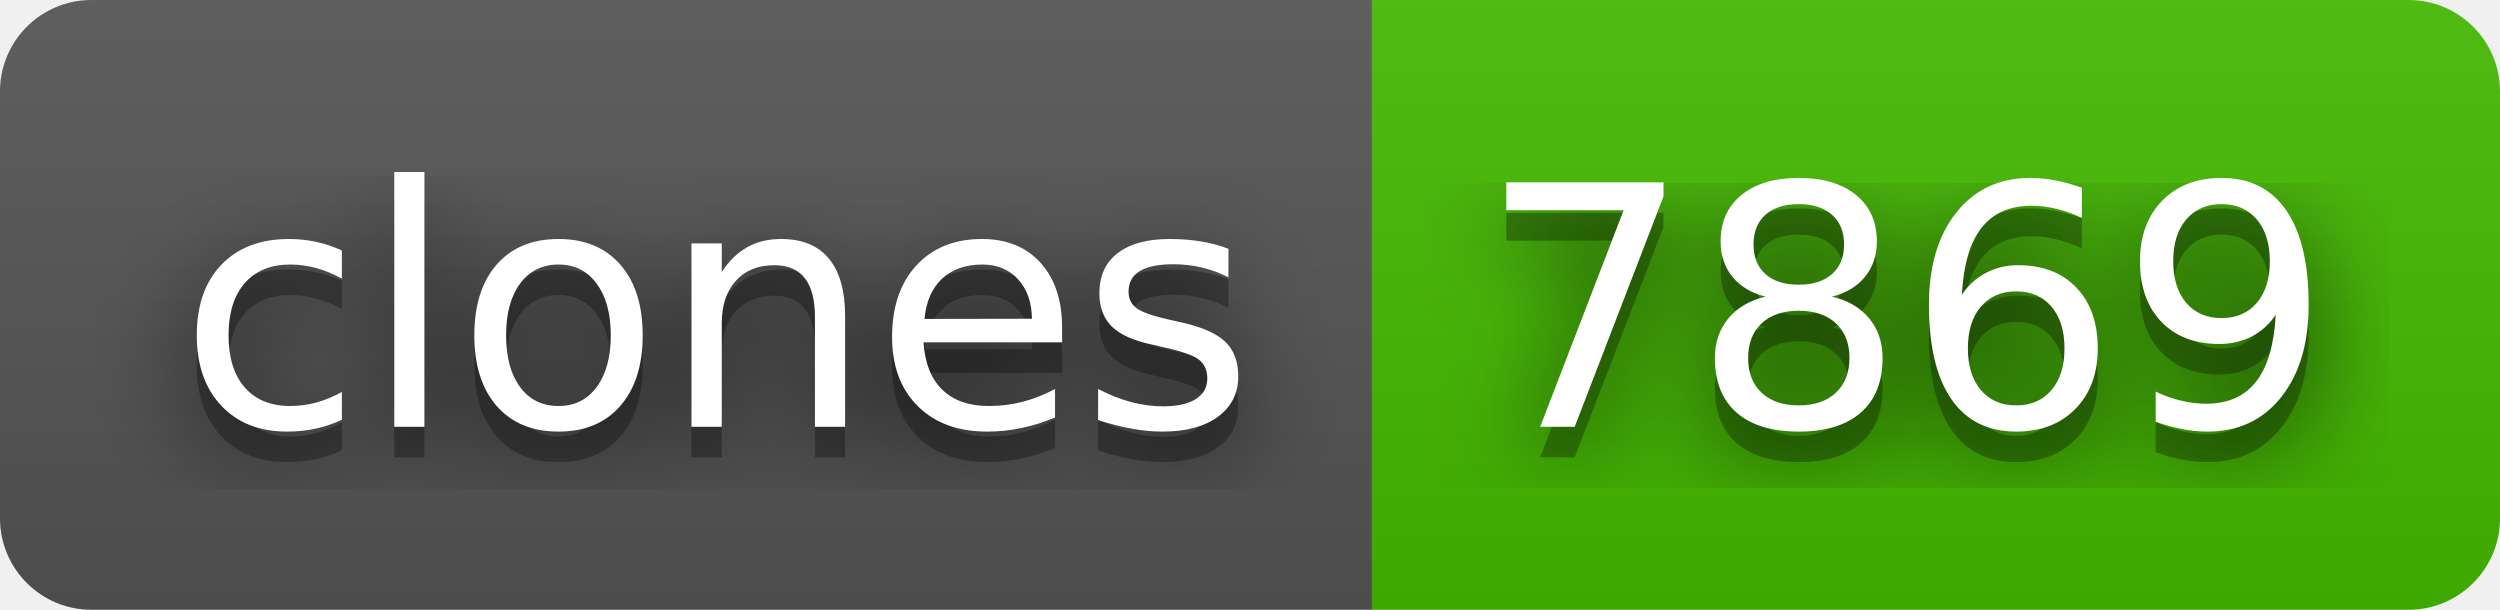
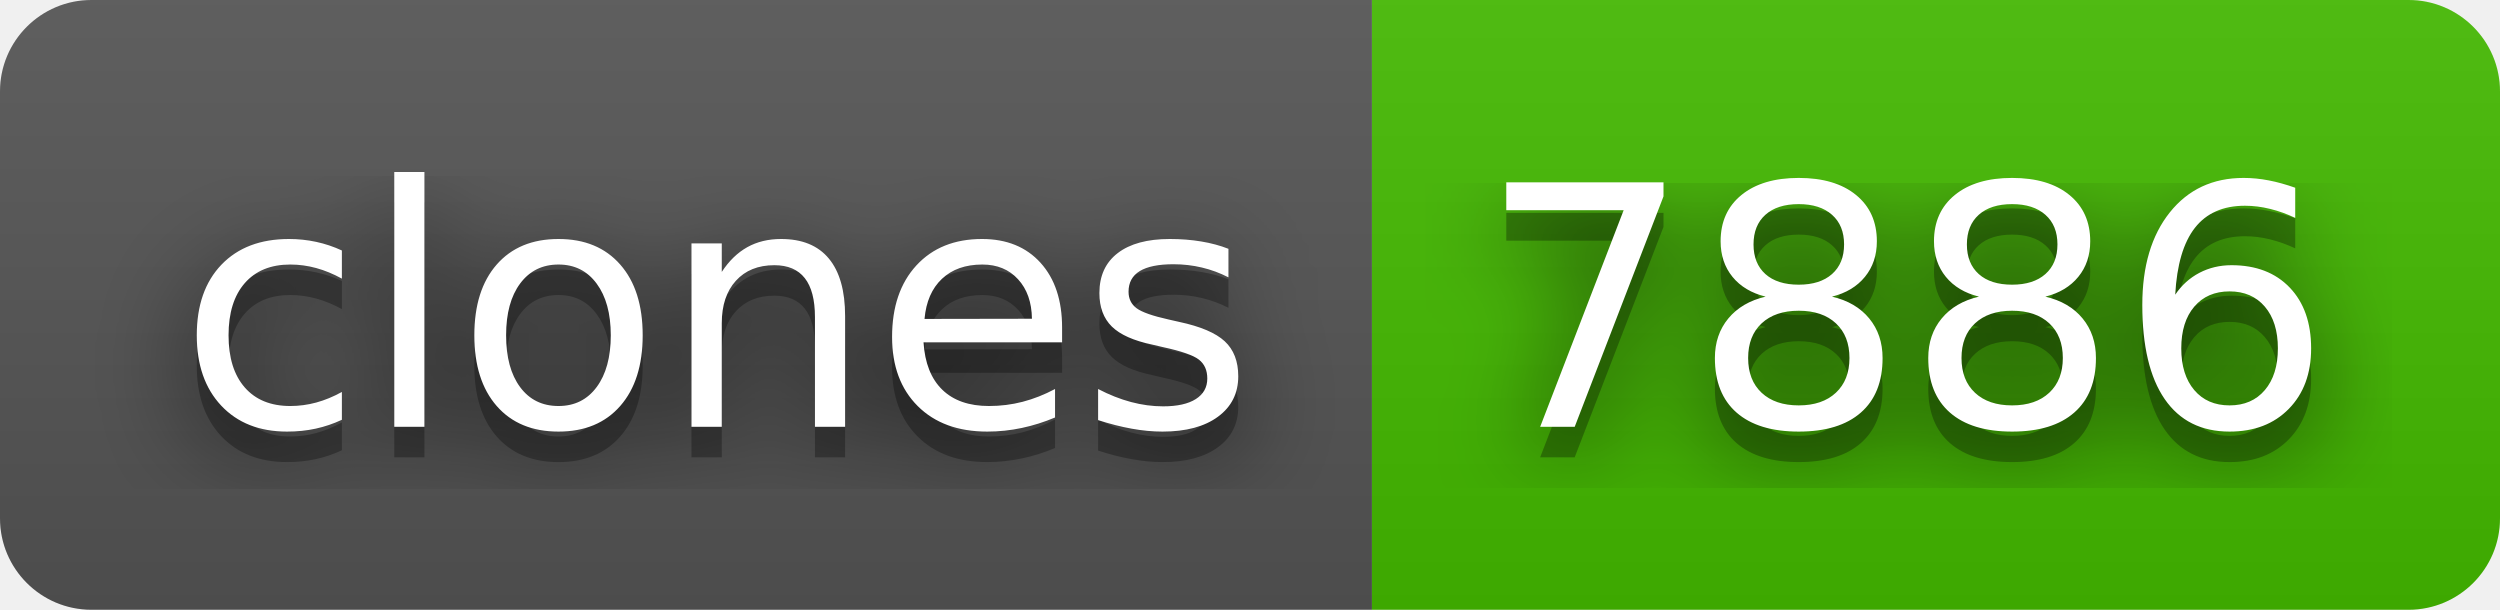
- <svg xmlns="http://www.w3.org/2000/svg" width="82" height="20" role="img" aria-label="clones: 7869">
+ <svg xmlns="http://www.w3.org/2000/svg" width="82" height="20" role="img" aria-label="clones: 7886">
  <filter id="blur">
    <feGaussianBlur stdDeviation="16" />
  </filter>
  <linearGradient id="s" x2="0" y2="100%">
    <stop offset="0" stop-color="#bbb" stop-opacity=".1" />
    <stop offset="1" stop-opacity=".1" />
  </linearGradient>
  <clipPath id="r">
    <rect width="82" height="20" rx="3" />
  </clipPath>
  <g clip-path="url(#r)">
    <rect width="45" height="20" fill="#555" />
    <rect x="45" width="37" height="20" fill="#4b0" />
    <rect width="82" height="20" fill="url(#s)" />
  </g>
  <g fill="#fff" text-anchor="middle" font-family="Verdana,Geneva,DejaVu Sans,sans-serif" text-rendering="geometricPrecision" font-size="110">
    <g transform="scale(.1)">
      <g aria-hidden="true" fill="#010101">
        <text x="235" y="150" fill-opacity=".8" filter="url(#blur)" textLength="350">clones</text>
        <text x="235" y="150" fill-opacity=".3" textLength="350">clones</text>
      </g>
      <text x="235" y="140" textLength="350">clones</text>
    </g>
    <g transform="scale(.1)">
      <g aria-hidden="true" fill="#010101">
-         <text x="625" y="150" fill-opacity=".8" filter="url(#blur)" textLength="270">7869</text>
-         <text x="625" y="150" fill-opacity=".3" textLength="270">7869</text>
+         <text x="625" y="150" fill-opacity=".8" filter="url(#blur)" textLength="270">7886</text>
+         <text x="625" y="150" fill-opacity=".3" textLength="270">7886</text>
      </g>
-       <text x="625" y="140" textLength="270">7869</text>
+       <text x="625" y="140" textLength="270">7886</text>
    </g>
  </g>
</svg>
